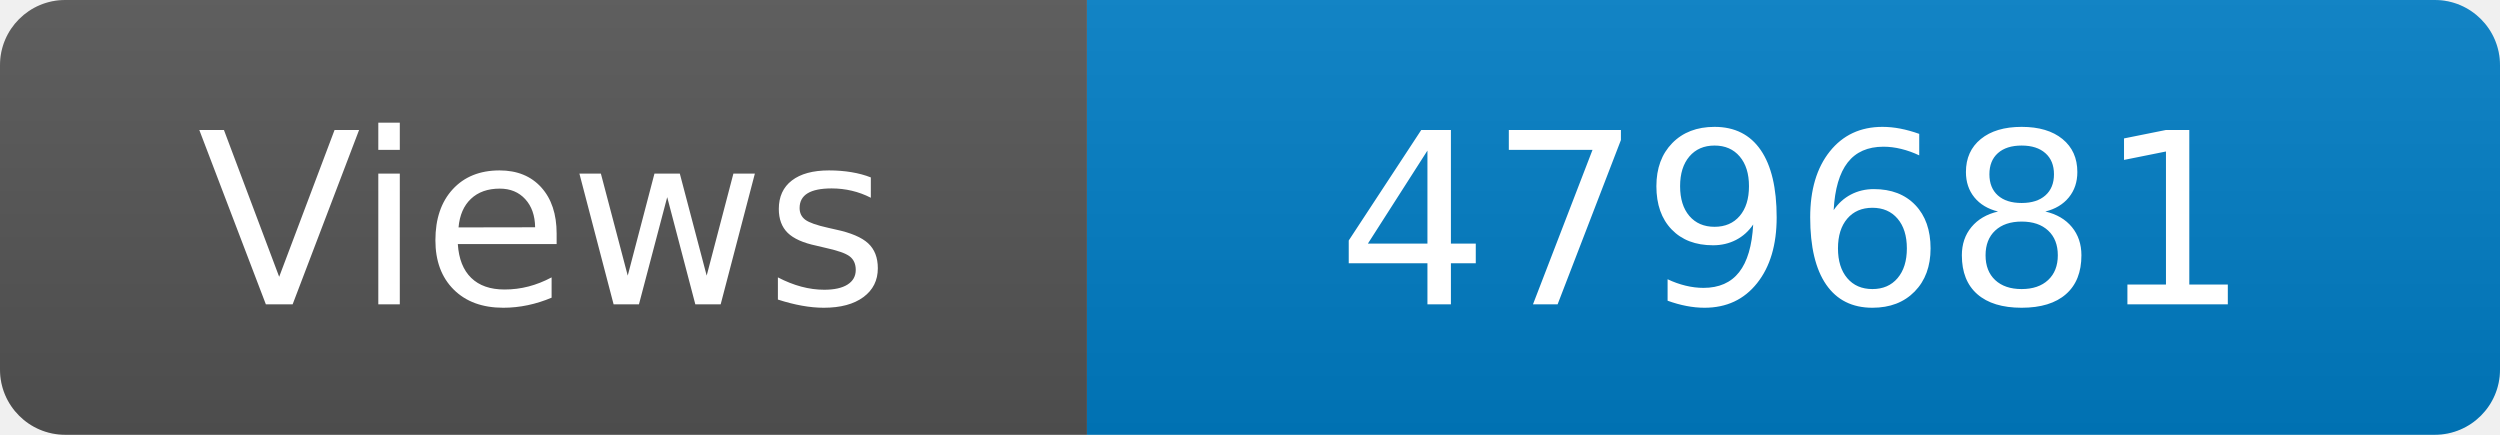
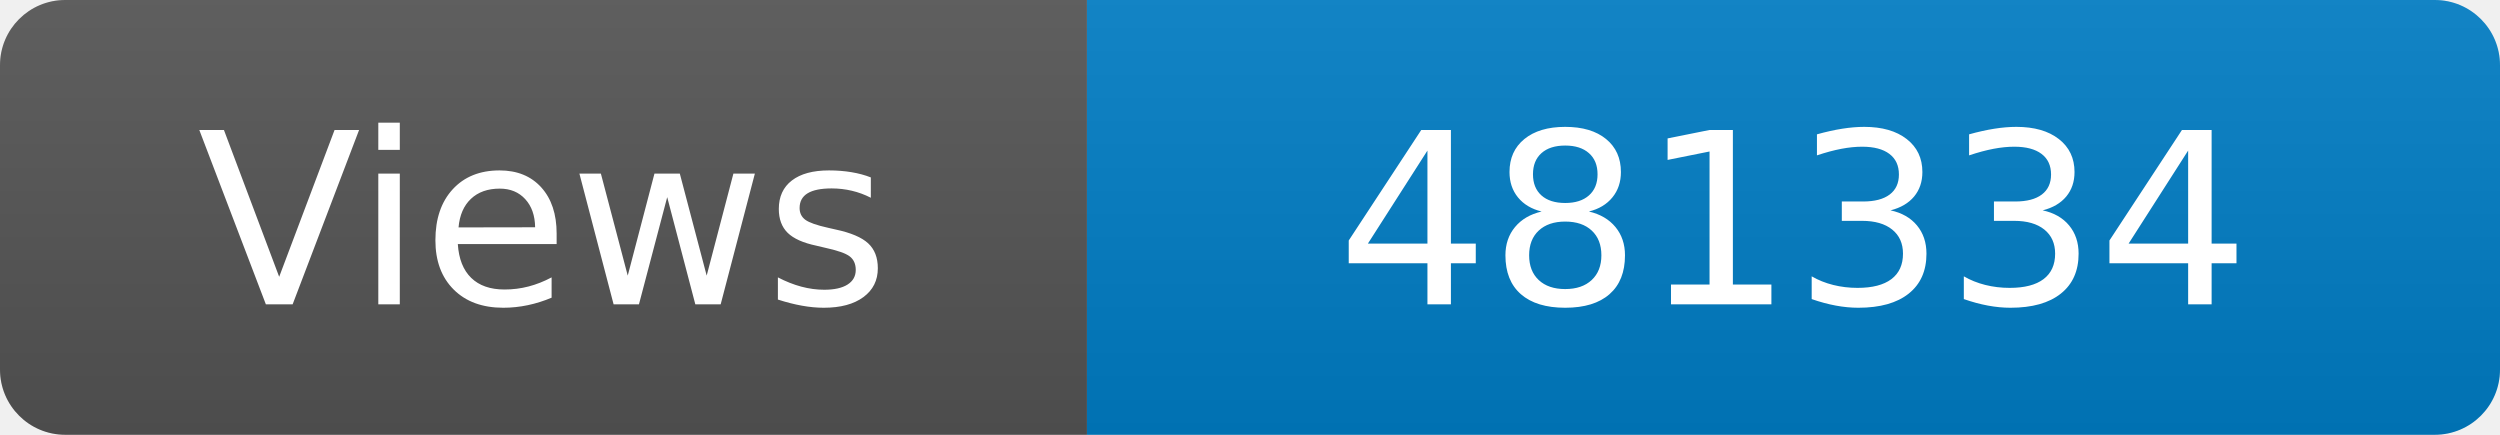
<svg xmlns="http://www.w3.org/2000/svg" width="115" height="20" role="img" aria-label="Maintained?: yes">
  <linearGradient id="s" x2="0" y2="100%">
    <stop offset="0" stop-color="#bbb" stop-opacity=".1" />
    <stop offset="1" stop-opacity=".1" />
  </linearGradient>
  <clipPath id="r">
    <rect width="115" height="20" rx="3" fill="#fff" />
  </clipPath>
  <g clip-path="url(#r)">
    <rect width="50" height="20" fill="#555" />
    <rect x="50" width="160" height="20" fill="#007ec6" />
    <rect width="115" height="20" fill="url(#s)" />
  </g>
  <g fill="#fff" text-anchor="middle" font-family="Verdana,Geneva,DejaVu Sans,sans-serif" font-size="110">
    <text x="250" y="140" transform="scale(.1)" fill="#fff">Views</text>
-     <text x="825" y="140" transform="scale(.1)" fill="#fff">479681</text>
+     <text x="825" y="140" transform="scale(.1)" fill="#fff">481334</text>
  </g>
</svg>
